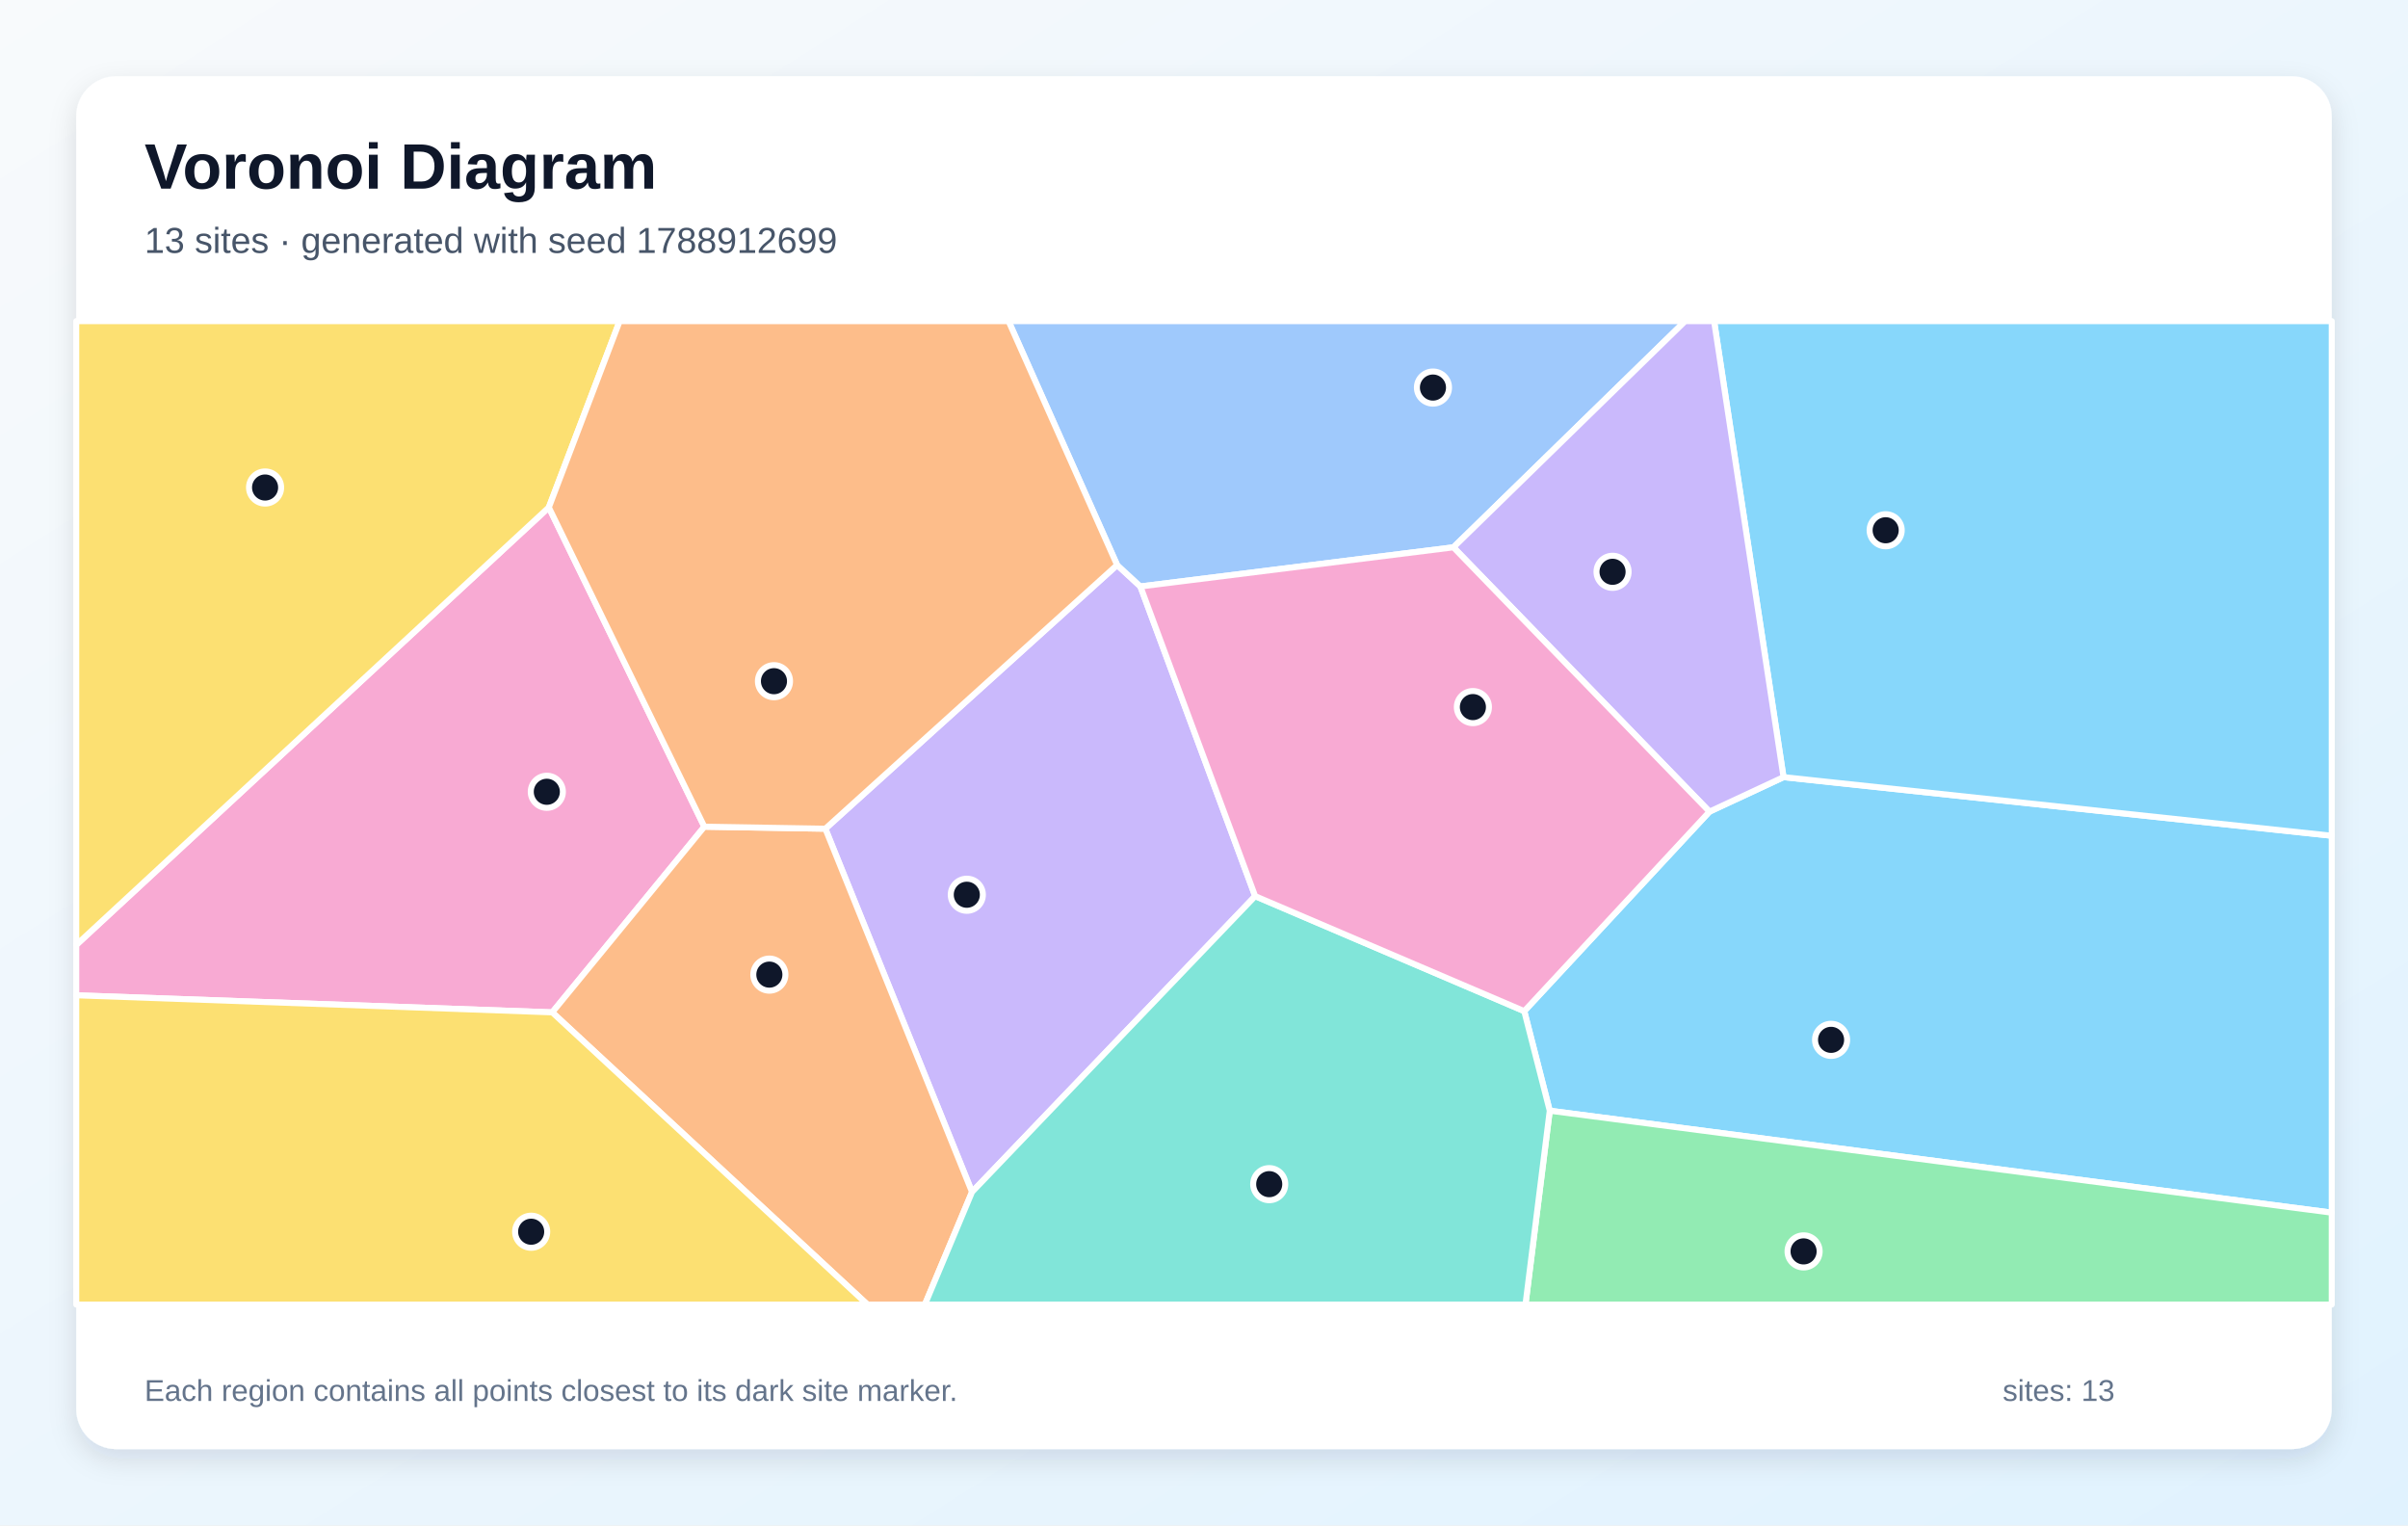
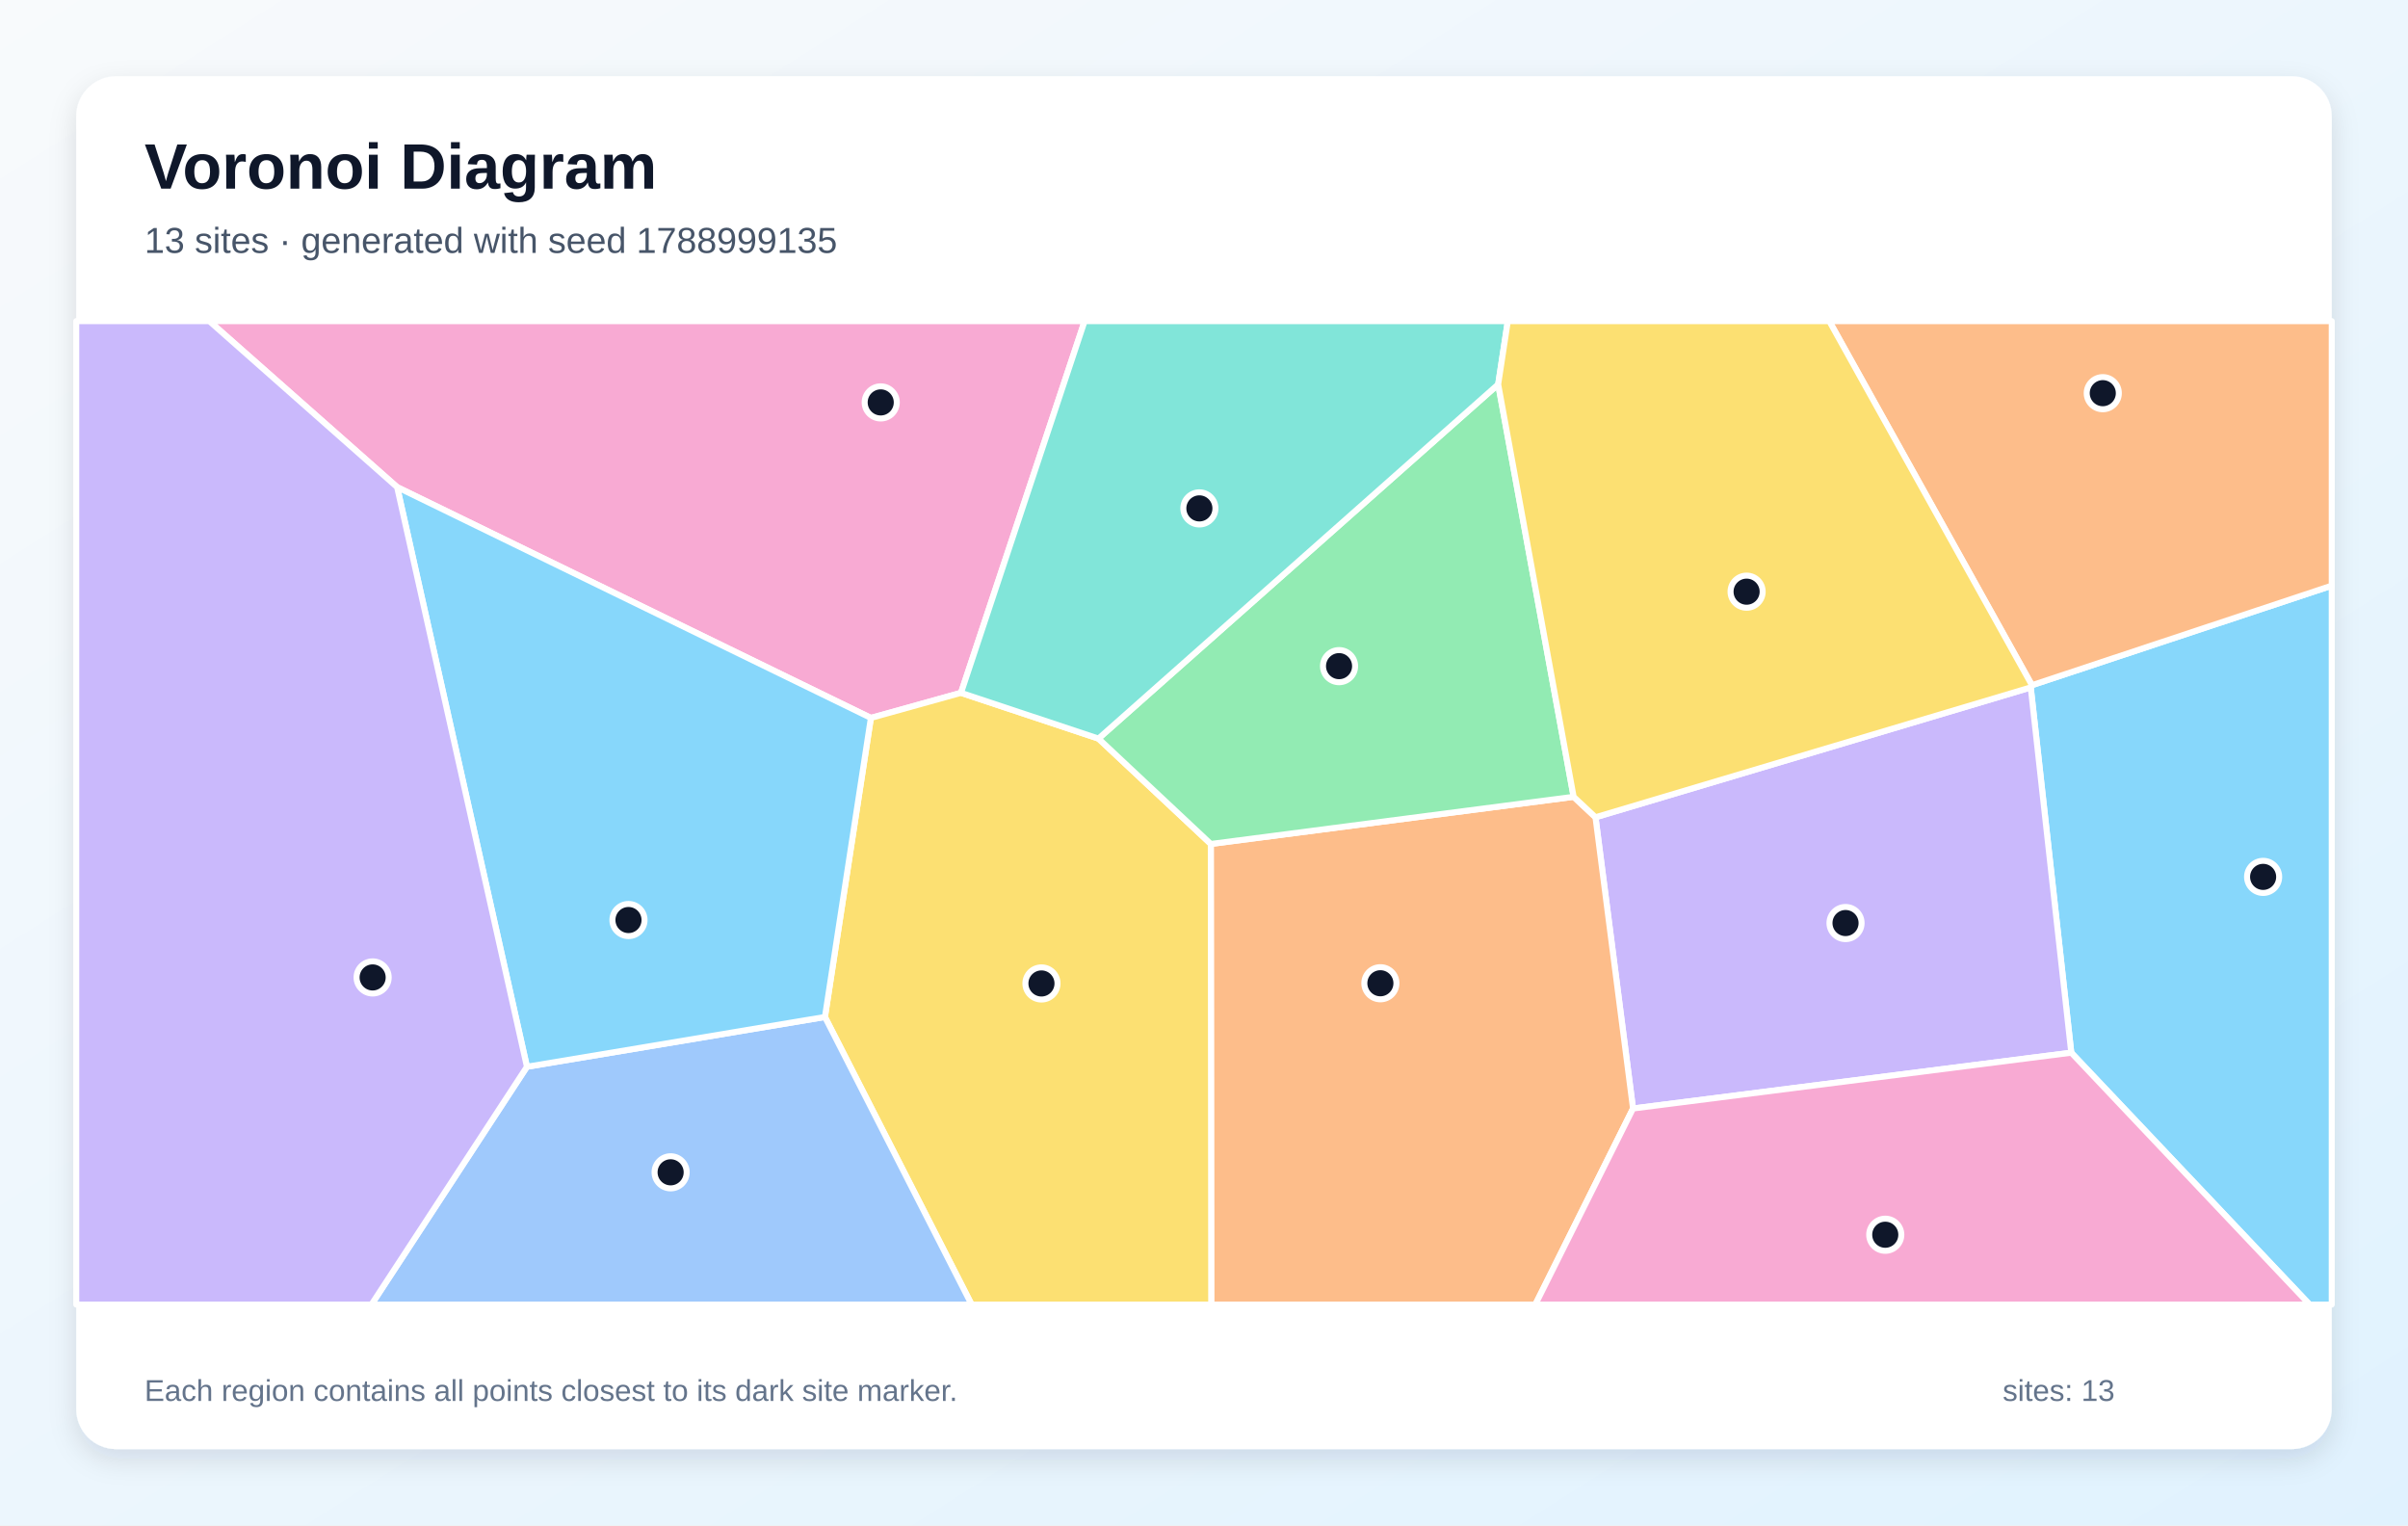
<svg xmlns="http://www.w3.org/2000/svg" width="1200" height="760" viewBox="0 0 1200 760" role="img" aria-labelledby="title description">
  <defs>
    <linearGradient id="background" x1="0" y1="0" x2="1" y2="1">
      <stop stop-color="#F8FAFC" />
      <stop offset="1" stop-color="#E0F2FE" />
    </linearGradient>
    <filter id="shadow" x="-10%" y="-10%" width="120%" height="120%">
      <feDropShadow dx="0" dy="5" stdDeviation="7" flood-color="#0F172A" flood-opacity=".12" />
    </filter>
  </defs>
  <rect width="1200" height="760" fill="url(#background)" />
  <rect x="38" y="38" width="1124" height="684" rx="20" fill="#FFFFFF" filter="url(#shadow)" />
  <g font-family="Arial, sans-serif">
    <text x="72" y="94" font-size="32" font-weight="700" fill="#0F172A">Voronoi Diagram</text>
-     <text x="72" y="126" font-size="18" fill="#475569">13 sites · generated with seed 1788912699</text>
+     <text x="72" y="126" font-size="18" fill="#475569">13 sites · generated with seed 1788999135</text>
  </g>
  <g stroke="#FFFFFF" stroke-width="3" stroke-linejoin="round">
-     <polygon points="772.3,553.4 759.6,503.8 851.9,404.4 888.8,387.2 1162.0,416.4 1162.0,604.2" fill="#38BDF8" fill-opacity="0.60" />
-     <polygon points="556.7,281.5 568.3,292.2 625.5,446.5 484.4,593.9 411.3,412.9" fill="#A78BFA" fill-opacity="0.60" />
-     <polygon points="38.0,495.9 38.0,470.8 273.5,252.8 351.0,411.9 275.2,504.4" fill="#F472B6" fill-opacity="0.60" />
-     <polygon points="275.2,504.4 351.0,411.9 411.3,412.9 484.4,593.9 460.9,650.0 432.3,650.0" fill="#FB923C" fill-opacity="0.60" />
-     <polygon points="273.5,252.8 38.0,470.8 38.0,160.0 308.8,160.0" fill="#FACC15" fill-opacity="0.60" />
-     <polygon points="772.3,553.4 1162.0,604.2 1162.0,650.0 760.2,650.0" fill="#4ADE80" fill-opacity="0.60" />
-     <polygon points="484.4,593.9 625.5,446.5 759.6,503.8 772.3,553.4 760.2,650.0 460.9,650.0" fill="#2DD4BF" fill-opacity="0.60" />
-     <polygon points="724.3,272.7 568.3,292.2 556.7,281.5 502.6,160.0 839.8,160.0" fill="#60A5FA" fill-opacity="0.60" />
-     <polygon points="888.8,387.2 854.2,160.0 1162.0,160.0 1162.0,416.4" fill="#38BDF8" fill-opacity="0.60" />
-     <polygon points="724.3,272.7 839.8,160.0 854.2,160.0 888.8,387.2 851.9,404.4" fill="#A78BFA" fill-opacity="0.60" />
-     <polygon points="625.5,446.5 568.3,292.2 724.3,272.7 851.9,404.4 759.6,503.8" fill="#F472B6" fill-opacity="0.60" />
-     <polygon points="351.0,411.9 273.5,252.8 308.8,160.0 502.6,160.0 556.7,281.5 411.3,412.9" fill="#FB923C" fill-opacity="0.60" />
-     <polygon points="38.0,495.9 275.2,504.4 432.3,650.0 38.0,650.0" fill="#FACC15" fill-opacity="0.60" />
+     <polygon points="1032.2,524.5 1012.0,342.5 1012.6,341.4 1162.0,291.8 1162.0,650.0 1151.0,650.0" fill="#38BDF8" fill-opacity="0.60" />
+     <polygon points="813.8,552.3 795.1,407.2 1012.0,342.5 1032.2,524.5" fill="#A78BFA" fill-opacity="0.60" />
+     <polygon points="478.9,345.2 434.0,357.7 197.9,242.7 104.3,160.0 540.5,160.0" fill="#F472B6" fill-opacity="0.60" />
+     <polygon points="603.4,420.5 784.2,397.0 795.1,407.2 813.8,552.3 765.1,650.0 603.6,650.0" fill="#FB923C" fill-opacity="0.60" />
+     <polygon points="411.1,506.7 434.0,357.7 478.9,345.2 547.4,368.0 603.4,420.5 603.6,650.0 484.2,650.0" fill="#FACC15" fill-opacity="0.60" />
+     <polygon points="784.2,397.0 603.4,420.5 547.4,368.0 746.6,191.5" fill="#4ADE80" fill-opacity="0.60" />
+     <polygon points="746.6,191.5 547.4,368.0 478.9,345.2 540.5,160.0 751.4,160.0" fill="#2DD4BF" fill-opacity="0.60" />
+     <polygon points="262.6,531.5 411.1,506.7 484.2,650.0 185.1,650.0" fill="#60A5FA" fill-opacity="0.60" />
+     <polygon points="262.6,531.5 197.9,242.7 434.0,357.7 411.1,506.7" fill="#38BDF8" fill-opacity="0.60" />
+     <polygon points="38.0,160.0 104.3,160.0 197.9,242.7 262.6,531.5 185.1,650.0 38.0,650.0" fill="#A78BFA" fill-opacity="0.60" />
+     <polygon points="813.8,552.3 1032.2,524.5 1151.0,650.0 765.1,650.0" fill="#F472B6" fill-opacity="0.60" />
+     <polygon points="911.6,160.0 1162.0,160.0 1162.0,291.8 1012.6,341.4" fill="#FB923C" fill-opacity="0.60" />
+     <polygon points="795.1,407.2 784.2,397.0 746.6,191.5 751.4,160.0 911.6,160.0 1012.6,341.4 1012.0,342.5" fill="#FACC15" fill-opacity="0.60" />
  </g>
  <g>
-     <circle cx="912.5" cy="518.1" r="8" fill="#0F172A" stroke="#FFFFFF" stroke-width="3" />
-     <circle cx="481.8" cy="445.8" r="8" fill="#0F172A" stroke="#FFFFFF" stroke-width="3" />
-     <circle cx="272.5" cy="394.5" r="8" fill="#0F172A" stroke="#FFFFFF" stroke-width="3" />
-     <circle cx="383.4" cy="485.6" r="8" fill="#0F172A" stroke="#FFFFFF" stroke-width="3" />
-     <circle cx="132.1" cy="242.9" r="8" fill="#0F172A" stroke="#FFFFFF" stroke-width="3" />
-     <circle cx="898.8" cy="623.5" r="8" fill="#0F172A" stroke="#FFFFFF" stroke-width="3" />
-     <circle cx="632.5" cy="590.0" r="8" fill="#0F172A" stroke="#FFFFFF" stroke-width="3" />
-     <circle cx="714.1" cy="193.1" r="8" fill="#0F172A" stroke="#FFFFFF" stroke-width="3" />
-     <circle cx="939.7" cy="264.2" r="8" fill="#0F172A" stroke="#FFFFFF" stroke-width="3" />
-     <circle cx="803.6" cy="284.9" r="8" fill="#0F172A" stroke="#FFFFFF" stroke-width="3" />
-     <circle cx="734.0" cy="352.3" r="8" fill="#0F172A" stroke="#FFFFFF" stroke-width="3" />
-     <circle cx="385.7" cy="339.4" r="8" fill="#0F172A" stroke="#FFFFFF" stroke-width="3" />
-     <circle cx="264.7" cy="613.7" r="8" fill="#0F172A" stroke="#FFFFFF" stroke-width="3" />
+     <circle cx="1127.8" cy="436.9" r="8" fill="#0F172A" stroke="#FFFFFF" stroke-width="3" />
+     <circle cx="919.7" cy="459.9" r="8" fill="#0F172A" stroke="#FFFFFF" stroke-width="3" />
+     <circle cx="438.9" cy="200.5" r="8" fill="#0F172A" stroke="#FFFFFF" stroke-width="3" />
+     <circle cx="687.9" cy="489.9" r="8" fill="#0F172A" stroke="#FFFFFF" stroke-width="3" />
+     <circle cx="519.0" cy="490.0" r="8" fill="#0F172A" stroke="#FFFFFF" stroke-width="3" />
+     <circle cx="667.3" cy="331.9" r="8" fill="#0F172A" stroke="#FFFFFF" stroke-width="3" />
+     <circle cx="597.7" cy="253.3" r="8" fill="#0F172A" stroke="#FFFFFF" stroke-width="3" />
+     <circle cx="334.2" cy="584.1" r="8" fill="#0F172A" stroke="#FFFFFF" stroke-width="3" />
+     <circle cx="313.2" cy="458.4" r="8" fill="#0F172A" stroke="#FFFFFF" stroke-width="3" />
+     <circle cx="185.7" cy="487.0" r="8" fill="#0F172A" stroke="#FFFFFF" stroke-width="3" />
+     <circle cx="939.5" cy="615.2" r="8" fill="#0F172A" stroke="#FFFFFF" stroke-width="3" />
+     <circle cx="1047.9" cy="195.9" r="8" fill="#0F172A" stroke="#FFFFFF" stroke-width="3" />
+     <circle cx="870.4" cy="294.8" r="8" fill="#0F172A" stroke="#FFFFFF" stroke-width="3" />
  </g>
  <g font-family="Arial, sans-serif" font-size="15" fill="#64748B">
    <text x="72" y="698">Each region contains all points closest to its dark site marker.</text>
    <text x="998" y="698">sites: 13</text>
  </g>
</svg>
